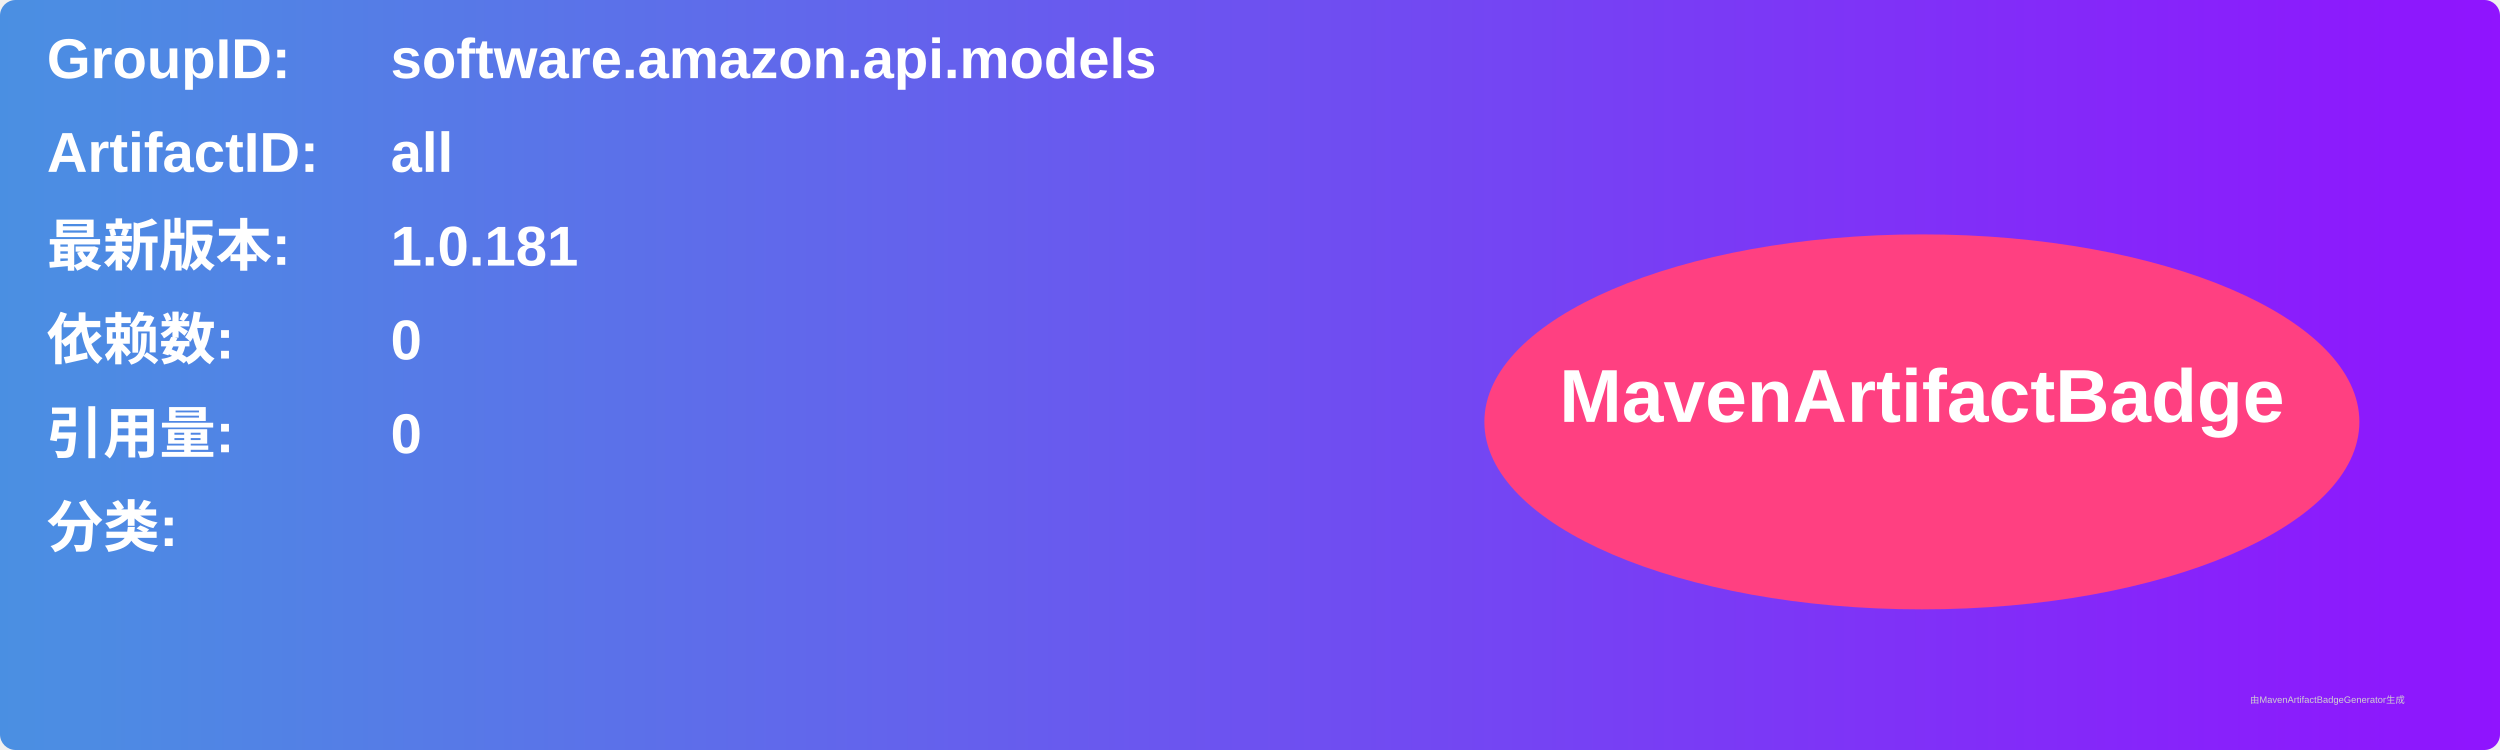
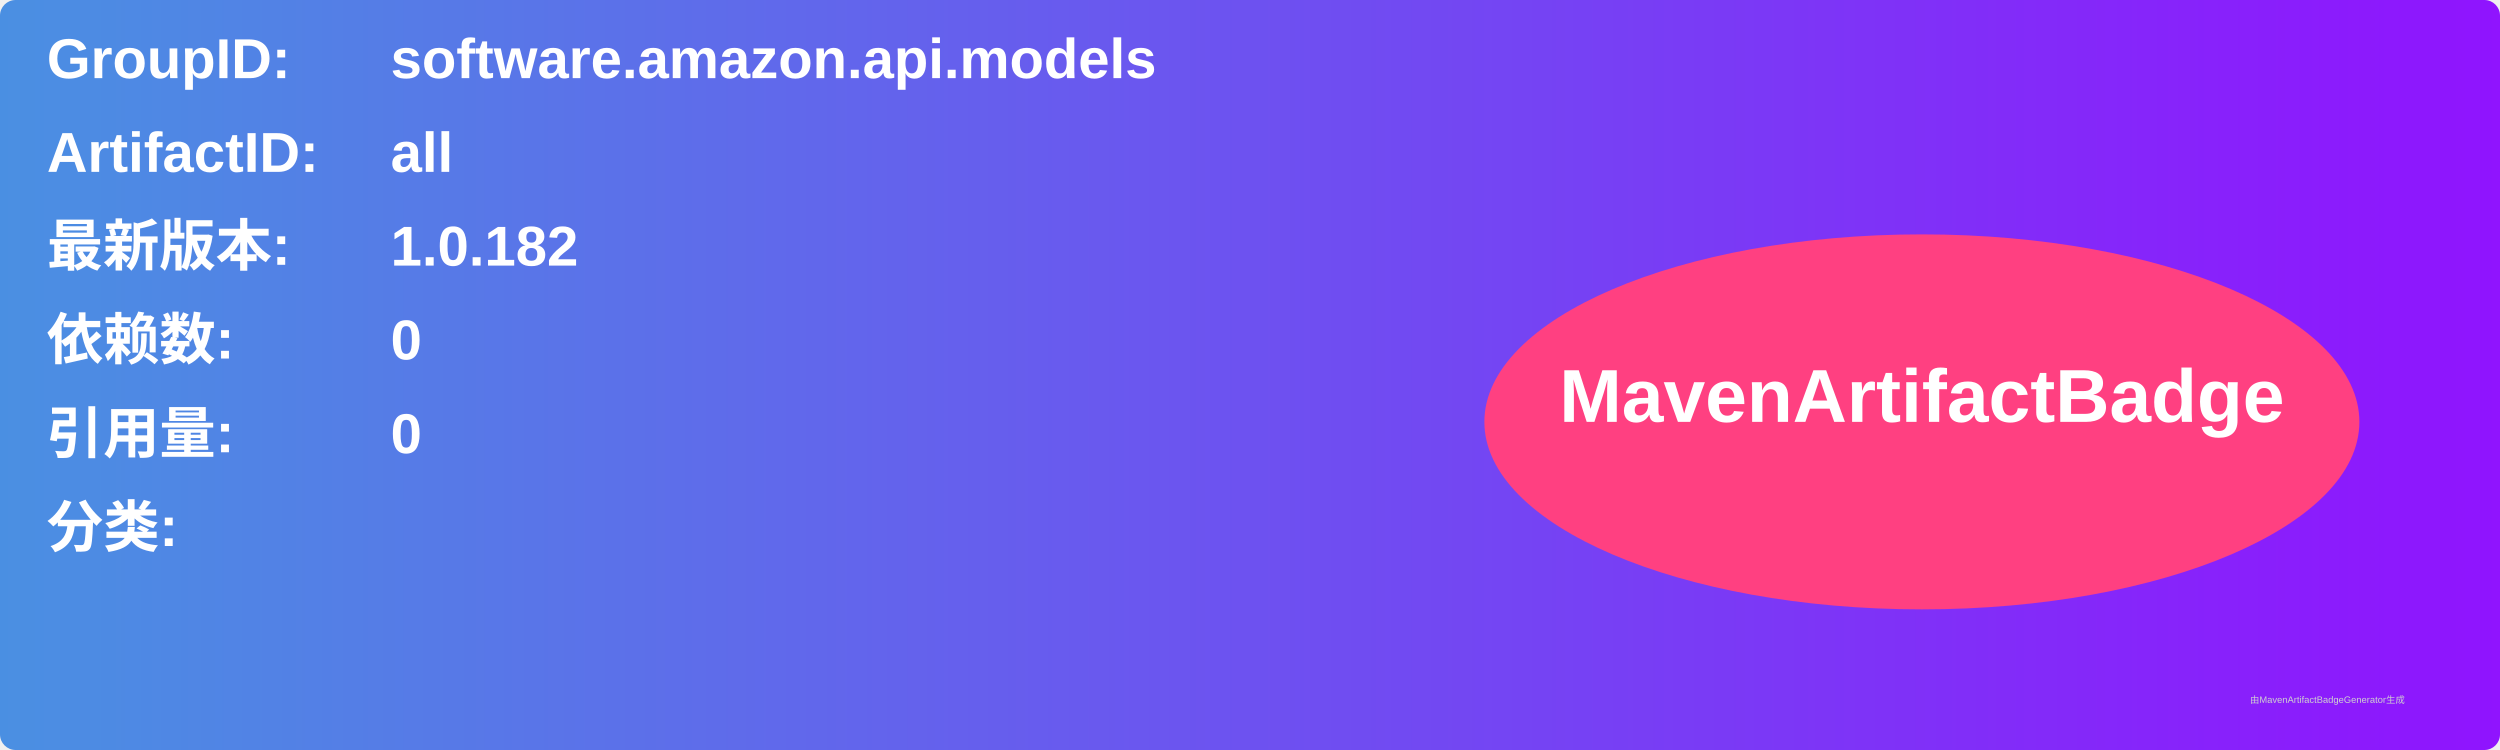
<svg xmlns="http://www.w3.org/2000/svg" width="800" height="240" viewBox="0 0 800 240">
  <linearGradient id="grad" x1="0%" y1="0%" x2="100%" y2="0%">
    <stop offset="0%" stop-color="#4a90e2" />
    <stop offset="100%" stop-color="#9013fe" />
  </linearGradient>
  <rect width="100%" height="100%" rx="5" ry="5" fill="url(#grad)" />
  <g transform="translate(15, 15)">
    <text x="0" y="10" font-family="Arial" font-size="18" fill="white" font-weight="bold" width="260">GroupID:</text>
    <text x="110" y="10" font-family="Arial" font-size="18" fill="white" font-weight="bold" width="460">software.amazon.api.models</text>
    <text x="0" y="40" font-family="Arial" font-size="18" fill="white" font-weight="bold" width="260">ArtifactID:</text>
    <text x="110" y="40" font-family="Arial" font-size="18" fill="white" font-weight="bold" width="460">all</text>
    <text x="0" y="70" font-family="Arial" font-size="18" fill="white" font-weight="bold">最新版本:</text>
    <text x="110" y="70" font-family="Arial" font-size="18" fill="white" font-weight="bold">
-       <tspan font-weight="bold">1.0.181</tspan>
+       <tspan font-weight="bold">1.0.182</tspan>
    </text>
    <text x="0" y="100" font-family="Arial" font-size="18" fill="white" font-weight="bold">依赖数: </text>
    <text x="110" y="100" font-family="Arial" font-size="18" fill="white">
      <tspan font-weight="bold">0</tspan>
    </text>
    <text x="0" y="130" font-family="Arial" font-size="18" fill="white" font-weight="bold">引用量: </text>
    <text x="110" y="130" font-family="Arial" font-size="18" fill="white">
      <tspan font-weight="bold">0</tspan>
    </text>
    <text x="0" y="160" font-family="Arial" font-size="18" fill="white" font-weight="bold">分类:</text>
    <text x="10" y="190" font-family="Arial" font-size="10" fill="white">
      <tspan font-weight="bold" />
    </text>
    <ellipse cx="600" cy="120" rx="140" ry="60" fill="#ff4081" />
    <text x="600" y="120" text-anchor="middle" font-family="Arial" font-size="24" fill="white" font-weight="bold">MavenArtifactBadge</text>
  </g>
  <text x="720" y="225" font-family="Arial" font-size="3" fill="#d0d0d0">由MavenArtifactBadgeGenerator生成</text>
</svg>
